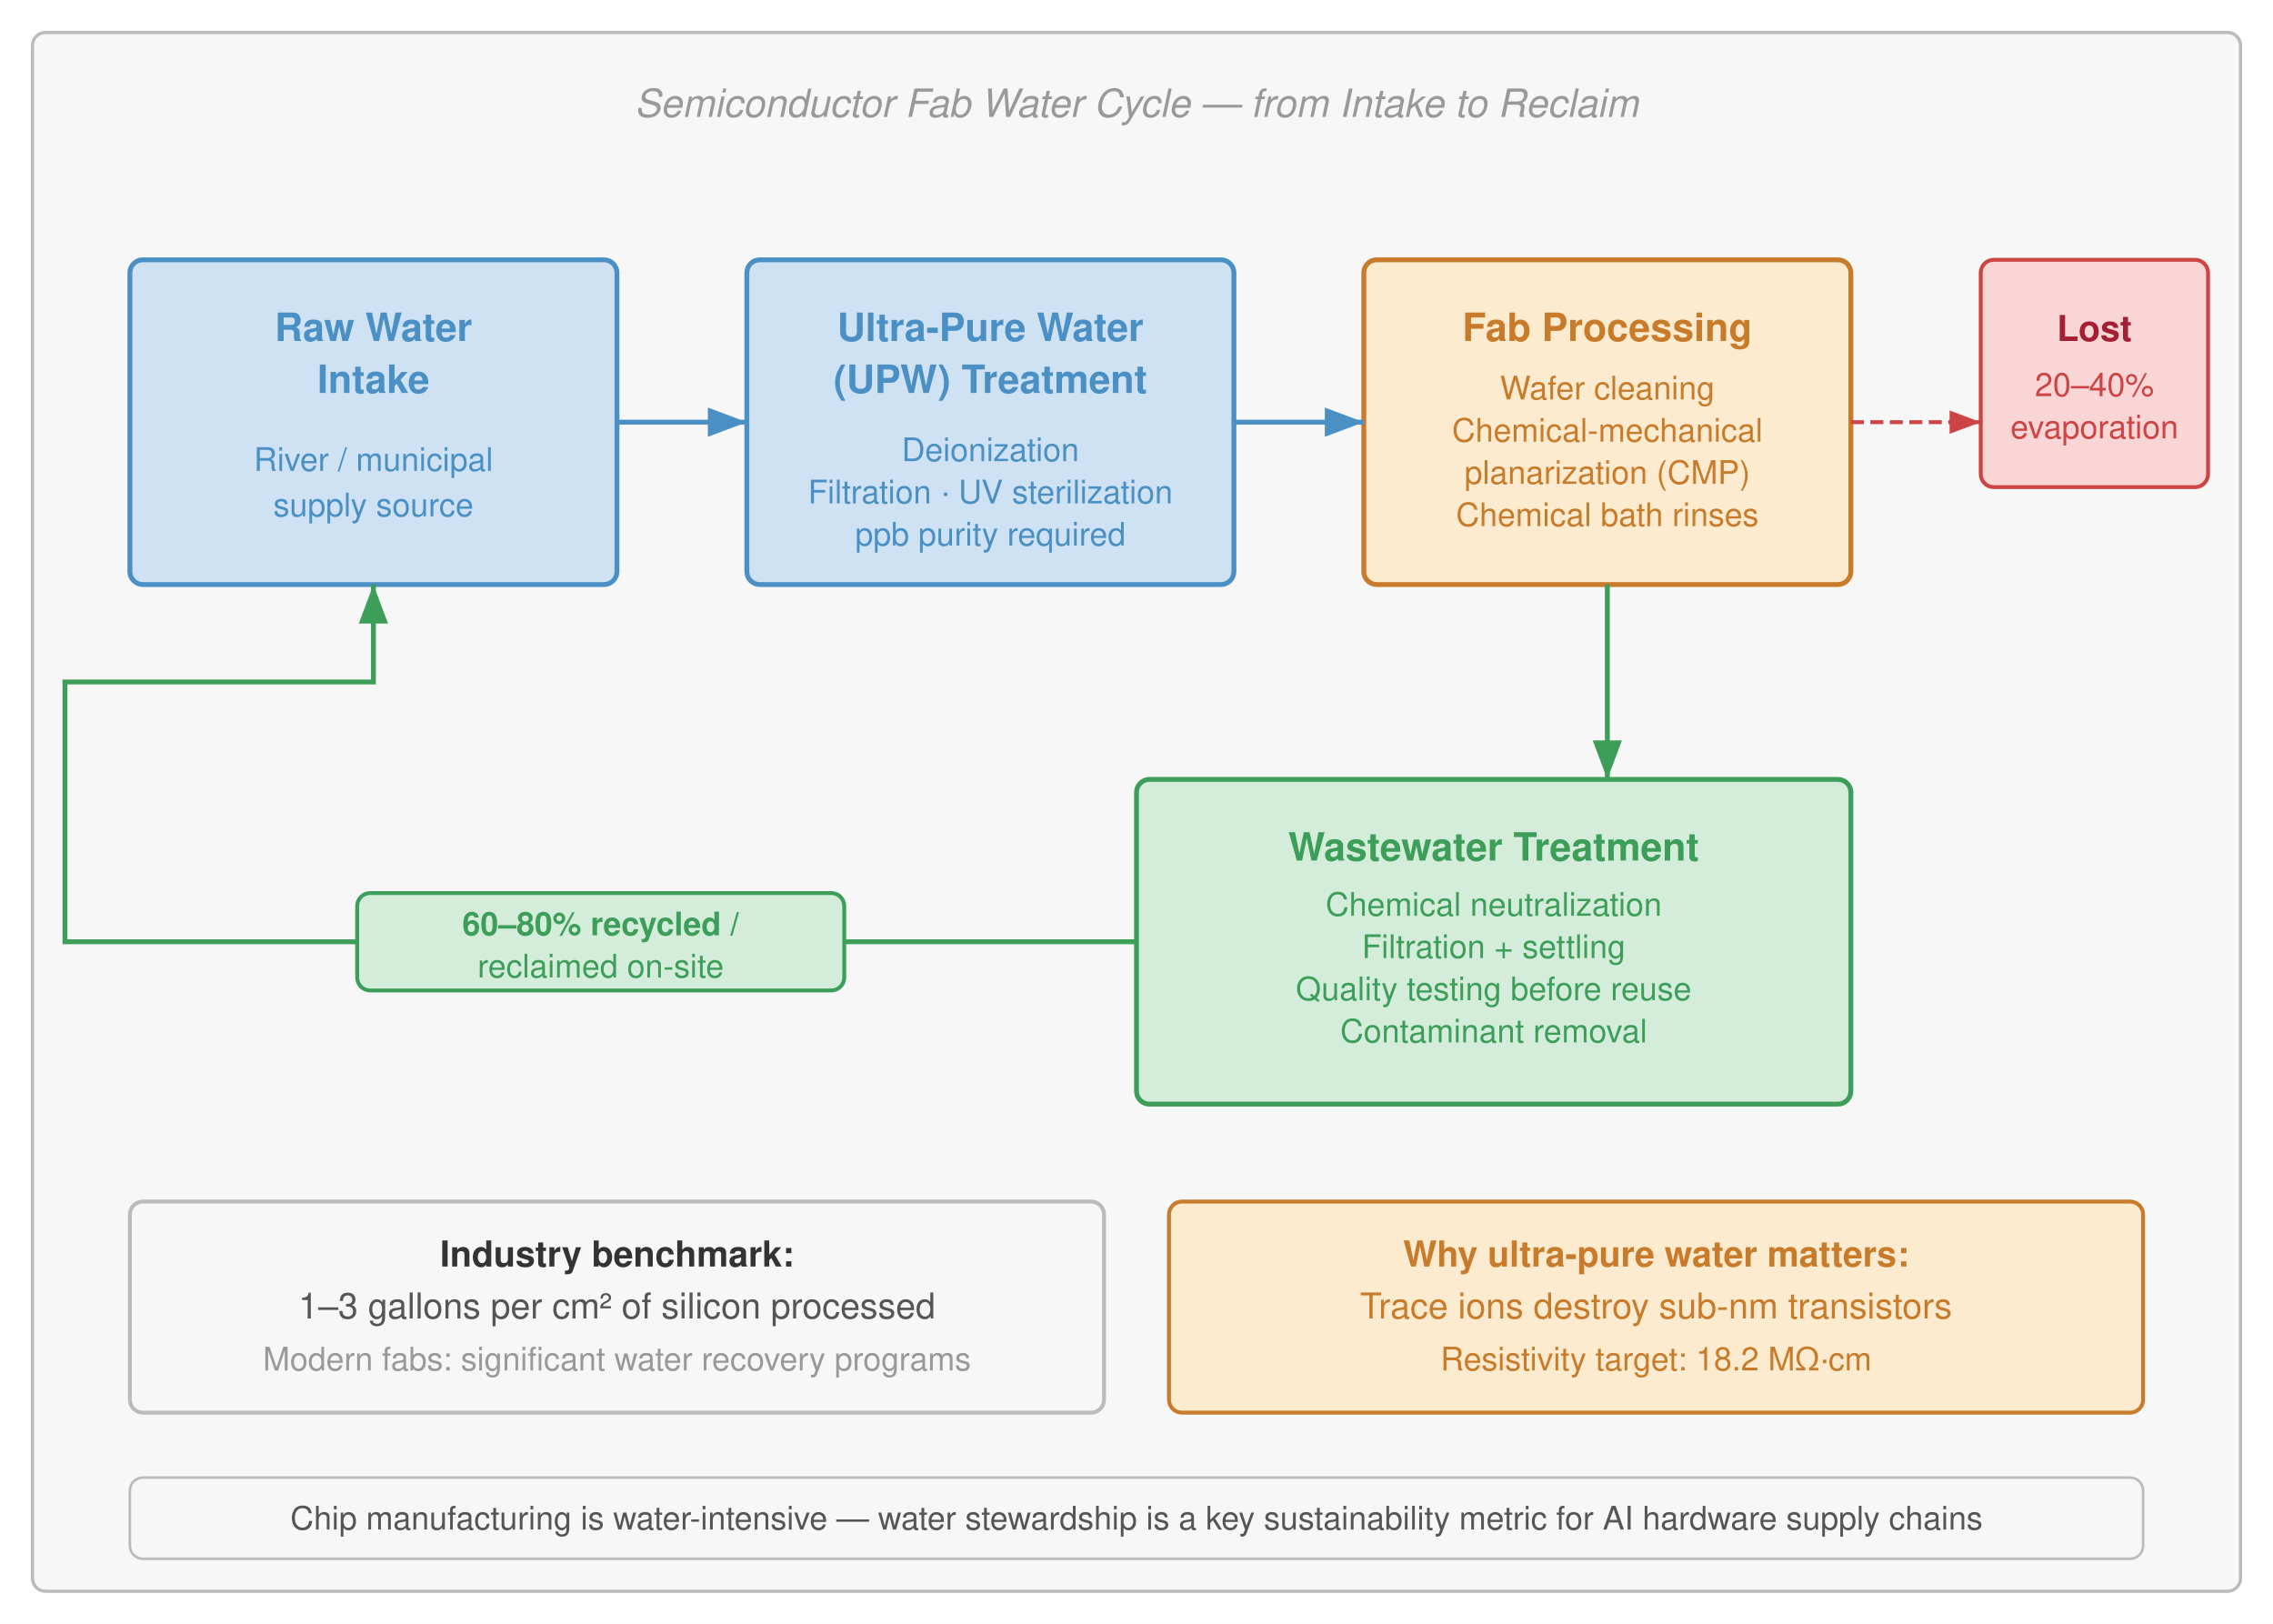
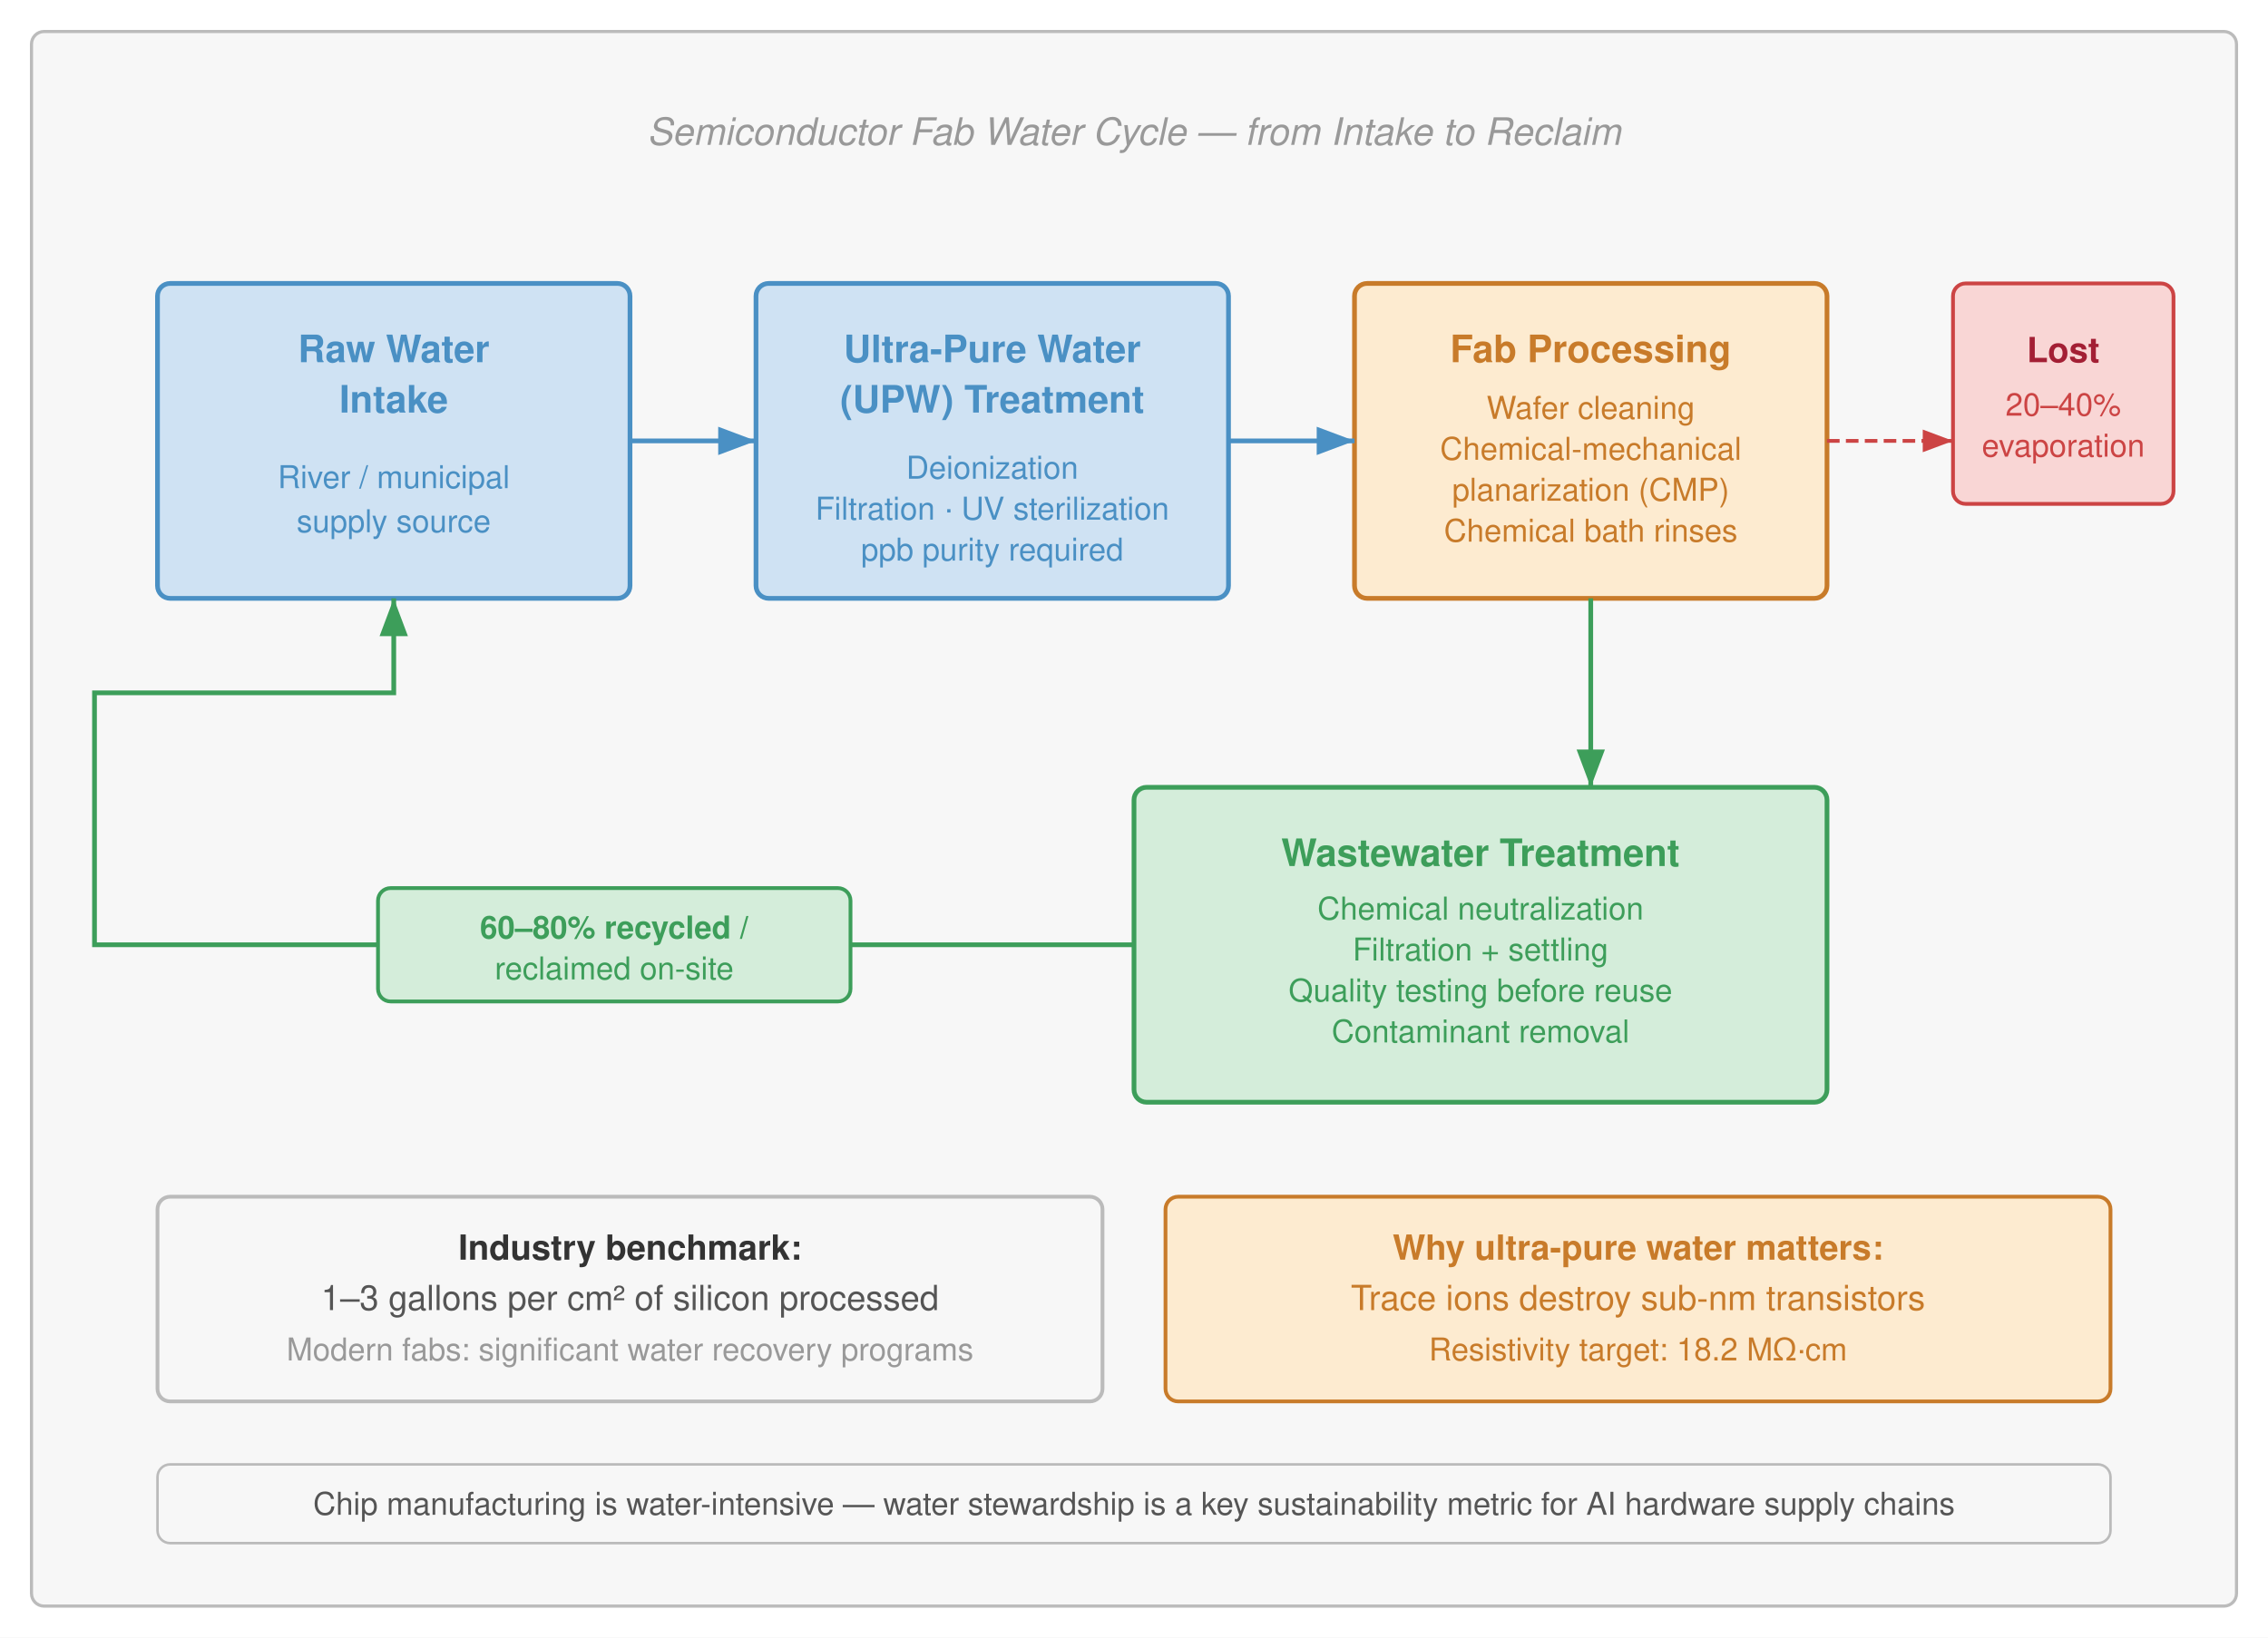
- <svg xmlns="http://www.w3.org/2000/svg" viewBox="0 0 700 500" font-family="Helvetica Neue, Helvetica, Arial, sans-serif">
-   <rect width="700" height="500" fill="#fff" />
-   <rect x="10" y="10" width="680" height="480" rx="4" fill="#f7f7f7" stroke="#bbb" stroke-width="1" />
+ <svg xmlns="http://www.w3.org/2000/svg" viewBox="0 0 720 520" font-family="Helvetica Neue, Helvetica, Arial, sans-serif">
+   <rect width="720" height="520" fill="#fff" />
+   <rect x="10" y="10" width="700" height="500" rx="4" fill="#f7f7f7" stroke="#bbb" stroke-width="1" />
  <defs>
    <marker id="arrow-blue" markerWidth="8" markerHeight="6" refX="8" refY="3" orient="auto">
      <path d="M0,0 L8,3 L0,6 Z" fill="#4a90c4" />
    </marker>
    <marker id="arrow-green" markerWidth="8" markerHeight="6" refX="8" refY="3" orient="auto">
      <path d="M0,0 L8,3 L0,6 Z" fill="#3d9e5a" />
    </marker>
    <marker id="arrow-red" markerWidth="8" markerHeight="6" refX="8" refY="3" orient="auto">
      <path d="M0,0 L8,3 L0,6 Z" fill="#c44" />
    </marker>
    <marker id="arrow-orange" markerWidth="8" markerHeight="6" refX="8" refY="3" orient="auto">
      <path d="M0,0 L8,3 L0,6 Z" fill="#c87b2a" />
    </marker>
  </defs>
-   <text x="350" y="36" text-anchor="middle" font-size="12" fill="#999" font-style="italic">Semiconductor Fab Water Cycle — from Intake to Reclaim</text>
-   <rect x="40" y="80" width="150" height="100" rx="4" fill="#cfe2f3" stroke="#4a90c4" stroke-width="1.5" />
-   <text x="115" y="105" text-anchor="middle" font-size="12" font-weight="bold" fill="#4a90c4">Raw Water</text>
-   <text x="115" y="121" text-anchor="middle" font-size="12" font-weight="bold" fill="#4a90c4">Intake</text>
-   <text x="115" y="145" text-anchor="middle" font-size="10" fill="#4a90c4">River / municipal</text>
-   <text x="115" y="159" text-anchor="middle" font-size="10" fill="#4a90c4">supply source</text>
-   <rect x="230" y="80" width="150" height="100" rx="4" fill="#cfe2f3" stroke="#4a90c4" stroke-width="1.5" />
-   <text x="305" y="105" text-anchor="middle" font-size="12" font-weight="bold" fill="#4a90c4">Ultra-Pure Water</text>
-   <text x="305" y="121" text-anchor="middle" font-size="12" font-weight="bold" fill="#4a90c4">(UPW) Treatment</text>
-   <text x="305" y="142" text-anchor="middle" font-size="10" fill="#4a90c4">Deionization</text>
-   <text x="305" y="155" text-anchor="middle" font-size="10" fill="#4a90c4">Filtration · UV sterilization</text>
-   <text x="305" y="168" text-anchor="middle" font-size="10" fill="#4a90c4">ppb purity required</text>
-   <rect x="420" y="80" width="150" height="100" rx="4" fill="#fdebd0" stroke="#c87b2a" stroke-width="1.5" />
-   <text x="495" y="105" text-anchor="middle" font-size="12" font-weight="bold" fill="#c87b2a">Fab Processing</text>
-   <text x="495" y="123" text-anchor="middle" font-size="10" fill="#c87b2a">Wafer cleaning</text>
-   <text x="495" y="136" text-anchor="middle" font-size="10" fill="#c87b2a">Chemical-mechanical</text>
-   <text x="495" y="149" text-anchor="middle" font-size="10" fill="#c87b2a">planarization (CMP)</text>
-   <text x="495" y="162" text-anchor="middle" font-size="10" fill="#c87b2a">Chemical bath rinses</text>
-   <rect x="610" y="80" width="70" height="70" rx="4" fill="#f9d6d5" stroke="#c44" stroke-width="1.2" />
-   <text x="645" y="105" text-anchor="middle" font-size="11" font-weight="bold" fill="#a31f34">Lost</text>
-   <text x="645" y="122" text-anchor="middle" font-size="10" fill="#c44">20–40%</text>
-   <text x="645" y="135" text-anchor="middle" font-size="10" fill="#c44">evaporation</text>
-   <rect x="350" y="240" width="220" height="100" rx="4" fill="#d4edda" stroke="#3d9e5a" stroke-width="1.5" />
-   <text x="460" y="265" text-anchor="middle" font-size="12" font-weight="bold" fill="#3d9e5a">Wastewater Treatment</text>
-   <text x="460" y="282" text-anchor="middle" font-size="10" fill="#3d9e5a">Chemical neutralization</text>
-   <text x="460" y="295" text-anchor="middle" font-size="10" fill="#3d9e5a">Filtration + settling</text>
-   <text x="460" y="308" text-anchor="middle" font-size="10" fill="#3d9e5a">Quality testing before reuse</text>
-   <text x="460" y="321" text-anchor="middle" font-size="10" fill="#3d9e5a">Contaminant removal</text>
-   <line x1="190" y1="130" x2="230" y2="130" stroke="#4a90c4" stroke-width="1.5" marker-end="url(#arrow-blue)" />
-   <line x1="380" y1="130" x2="420" y2="130" stroke="#4a90c4" stroke-width="1.5" marker-end="url(#arrow-blue)" />
-   <line x1="495" y1="180" x2="495" y2="240" stroke="#3d9e5a" stroke-width="1.5" marker-end="url(#arrow-green)" />
-   <line x1="570" y1="130" x2="610" y2="130" stroke="#c44" stroke-width="1.2" stroke-dasharray="4,2" marker-end="url(#arrow-red)" />
-   <path d="M 350 290 H 20 V 210 H 115 V 180" fill="none" stroke="#3d9e5a" stroke-width="1.5" marker-end="url(#arrow-green)" />
-   <rect x="110" y="275" width="150" height="30" rx="4" fill="#d4edda" stroke="#3d9e5a" stroke-width="1.2" />
-   <text x="185" y="288" text-anchor="middle" font-size="10" font-weight="bold" fill="#3d9e5a">60–80% recycled /</text>
-   <text x="185" y="301" text-anchor="middle" font-size="10" fill="#3d9e5a">reclaimed on-site</text>
-   <rect x="40" y="370" width="300" height="65" rx="4" fill="#f7f7f7" stroke="#bbb" stroke-width="1.2" />
-   <text x="190" y="390" text-anchor="middle" font-size="11" font-weight="bold" fill="#333">Industry benchmark:</text>
-   <text x="190" y="406" text-anchor="middle" font-size="11" fill="#555">1–3 gallons per cm² of silicon processed</text>
-   <text x="190" y="422" text-anchor="middle" font-size="10" fill="#999">Modern fabs: significant water recovery programs</text>
-   <rect x="360" y="370" width="300" height="65" rx="4" fill="#fdebd0" stroke="#c87b2a" stroke-width="1.2" />
-   <text x="510" y="390" text-anchor="middle" font-size="11" font-weight="bold" fill="#c87b2a">Why ultra-pure water matters:</text>
-   <text x="510" y="406" text-anchor="middle" font-size="11" fill="#c87b2a">Trace ions destroy sub-nm transistors</text>
-   <text x="510" y="422" text-anchor="middle" font-size="10" fill="#c87b2a">Resistivity target: 18.2 MΩ·cm</text>
-   <rect x="40" y="455" width="620" height="25" rx="4" fill="#f7f7f7" stroke="#bbb" stroke-width="0.8" />
-   <text x="350" y="471" text-anchor="middle" font-size="10" fill="#555">Chip manufacturing is water-intensive — water stewardship is a key sustainability metric for AI hardware supply chains</text>
+   <text x="360" y="46" text-anchor="middle" font-size="12" fill="#999" font-style="italic">Semiconductor Fab Water Cycle — from Intake to Reclaim</text>
+   <rect x="50" y="90" width="150" height="100" rx="4" fill="#cfe2f3" stroke="#4a90c4" stroke-width="1.5" />
+   <text x="125" y="115" text-anchor="middle" font-size="12" font-weight="bold" fill="#4a90c4">Raw Water</text>
+   <text x="125" y="131" text-anchor="middle" font-size="12" font-weight="bold" fill="#4a90c4">Intake</text>
+   <text x="125" y="155" text-anchor="middle" font-size="10" fill="#4a90c4">River / municipal</text>
+   <text x="125" y="169" text-anchor="middle" font-size="10" fill="#4a90c4">supply source</text>
+   <rect x="240" y="90" width="150" height="100" rx="4" fill="#cfe2f3" stroke="#4a90c4" stroke-width="1.5" />
+   <text x="315" y="115" text-anchor="middle" font-size="12" font-weight="bold" fill="#4a90c4">Ultra-Pure Water</text>
+   <text x="315" y="131" text-anchor="middle" font-size="12" font-weight="bold" fill="#4a90c4">(UPW) Treatment</text>
+   <text x="315" y="152" text-anchor="middle" font-size="10" fill="#4a90c4">Deionization</text>
+   <text x="315" y="165" text-anchor="middle" font-size="10" fill="#4a90c4">Filtration · UV sterilization</text>
+   <text x="315" y="178" text-anchor="middle" font-size="10" fill="#4a90c4">ppb purity required</text>
+   <rect x="430" y="90" width="150" height="100" rx="4" fill="#fdebd0" stroke="#c87b2a" stroke-width="1.5" />
+   <text x="505" y="115" text-anchor="middle" font-size="12" font-weight="bold" fill="#c87b2a">Fab Processing</text>
+   <text x="505" y="133" text-anchor="middle" font-size="10" fill="#c87b2a">Wafer cleaning</text>
+   <text x="505" y="146" text-anchor="middle" font-size="10" fill="#c87b2a">Chemical-mechanical</text>
+   <text x="505" y="159" text-anchor="middle" font-size="10" fill="#c87b2a">planarization (CMP)</text>
+   <text x="505" y="172" text-anchor="middle" font-size="10" fill="#c87b2a">Chemical bath rinses</text>
+   <rect x="620" y="90" width="70" height="70" rx="4" fill="#f9d6d5" stroke="#c44" stroke-width="1.2" />
+   <text x="655" y="115" text-anchor="middle" font-size="11" font-weight="bold" fill="#a31f34">Lost</text>
+   <text x="655" y="132" text-anchor="middle" font-size="10" fill="#c44">20–40%</text>
+   <text x="655" y="145" text-anchor="middle" font-size="10" fill="#c44">evaporation</text>
+   <rect x="360" y="250" width="220" height="100" rx="4" fill="#d4edda" stroke="#3d9e5a" stroke-width="1.5" />
+   <text x="470" y="275" text-anchor="middle" font-size="12" font-weight="bold" fill="#3d9e5a">Wastewater Treatment</text>
+   <text x="470" y="292" text-anchor="middle" font-size="10" fill="#3d9e5a">Chemical neutralization</text>
+   <text x="470" y="305" text-anchor="middle" font-size="10" fill="#3d9e5a">Filtration + settling</text>
+   <text x="470" y="318" text-anchor="middle" font-size="10" fill="#3d9e5a">Quality testing before reuse</text>
+   <text x="470" y="331" text-anchor="middle" font-size="10" fill="#3d9e5a">Contaminant removal</text>
+   <line x1="200" y1="140" x2="240" y2="140" stroke="#4a90c4" stroke-width="1.5" marker-end="url(#arrow-blue)" />
+   <line x1="390" y1="140" x2="430" y2="140" stroke="#4a90c4" stroke-width="1.5" marker-end="url(#arrow-blue)" />
+   <line x1="505" y1="190" x2="505" y2="250" stroke="#3d9e5a" stroke-width="1.5" marker-end="url(#arrow-green)" />
+   <line x1="580" y1="140" x2="620" y2="140" stroke="#c44" stroke-width="1.2" stroke-dasharray="4,2" marker-end="url(#arrow-red)" />
+   <path d="M 360 300 H 270" fill="none" stroke="#3d9e5a" stroke-width="1.5" />
+   <path d="M 120 300 H 30 V 220 H 125 V 190" fill="none" stroke="#3d9e5a" stroke-width="1.5" marker-end="url(#arrow-green)" />
+   <rect x="120" y="282" width="150" height="36" rx="4" fill="#d4edda" stroke="#3d9e5a" stroke-width="1.2" />
+   <text x="195" y="298" text-anchor="middle" font-size="10" font-weight="bold" fill="#3d9e5a">60–80% recycled /</text>
+   <text x="195" y="311" text-anchor="middle" font-size="10" fill="#3d9e5a">reclaimed on-site</text>
+   <rect x="50" y="380" width="300" height="65" rx="4" fill="#f7f7f7" stroke="#bbb" stroke-width="1.2" />
+   <text x="200" y="400" text-anchor="middle" font-size="11" font-weight="bold" fill="#333">Industry benchmark:</text>
+   <text x="200" y="416" text-anchor="middle" font-size="11" fill="#555">1–3 gallons per cm² of silicon processed</text>
+   <text x="200" y="432" text-anchor="middle" font-size="10" fill="#999">Modern fabs: significant water recovery programs</text>
+   <rect x="370" y="380" width="300" height="65" rx="4" fill="#fdebd0" stroke="#c87b2a" stroke-width="1.2" />
+   <text x="520" y="400" text-anchor="middle" font-size="11" font-weight="bold" fill="#c87b2a">Why ultra-pure water matters:</text>
+   <text x="520" y="416" text-anchor="middle" font-size="11" fill="#c87b2a">Trace ions destroy sub-nm transistors</text>
+   <text x="520" y="432" text-anchor="middle" font-size="10" fill="#c87b2a">Resistivity target: 18.2 MΩ·cm</text>
+   <rect x="50" y="465" width="620" height="25" rx="4" fill="#f7f7f7" stroke="#bbb" stroke-width="0.8" />
+   <text x="360" y="481" text-anchor="middle" font-size="10" fill="#555">Chip manufacturing is water-intensive — water stewardship is a key sustainability metric for AI hardware supply chains</text>
</svg>
